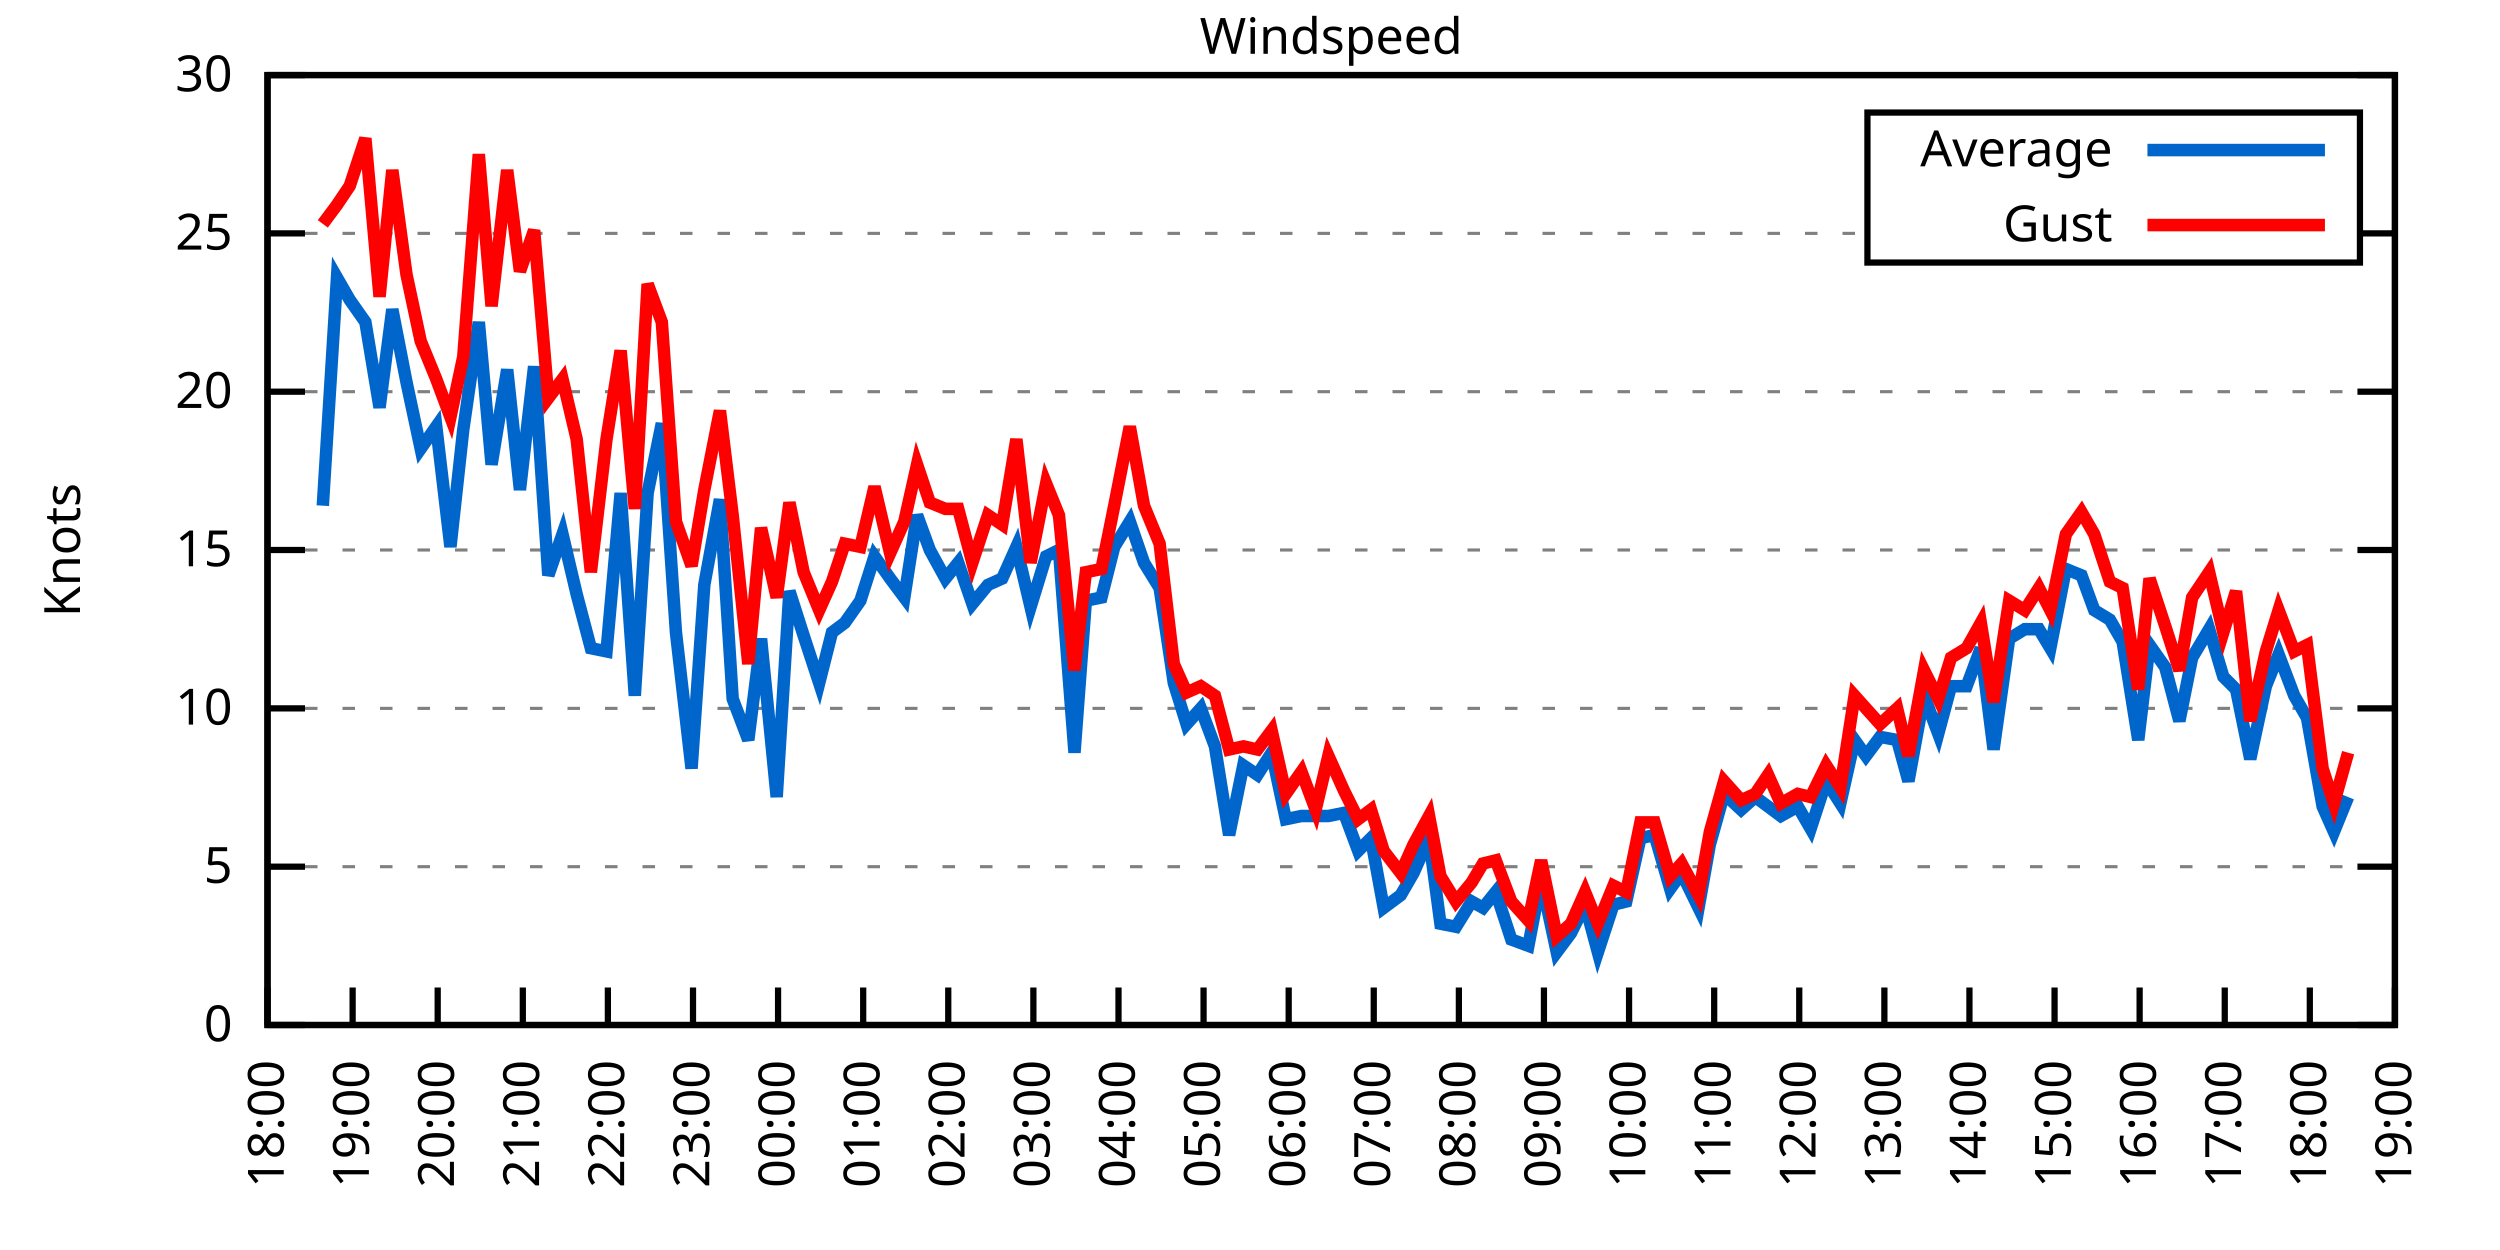
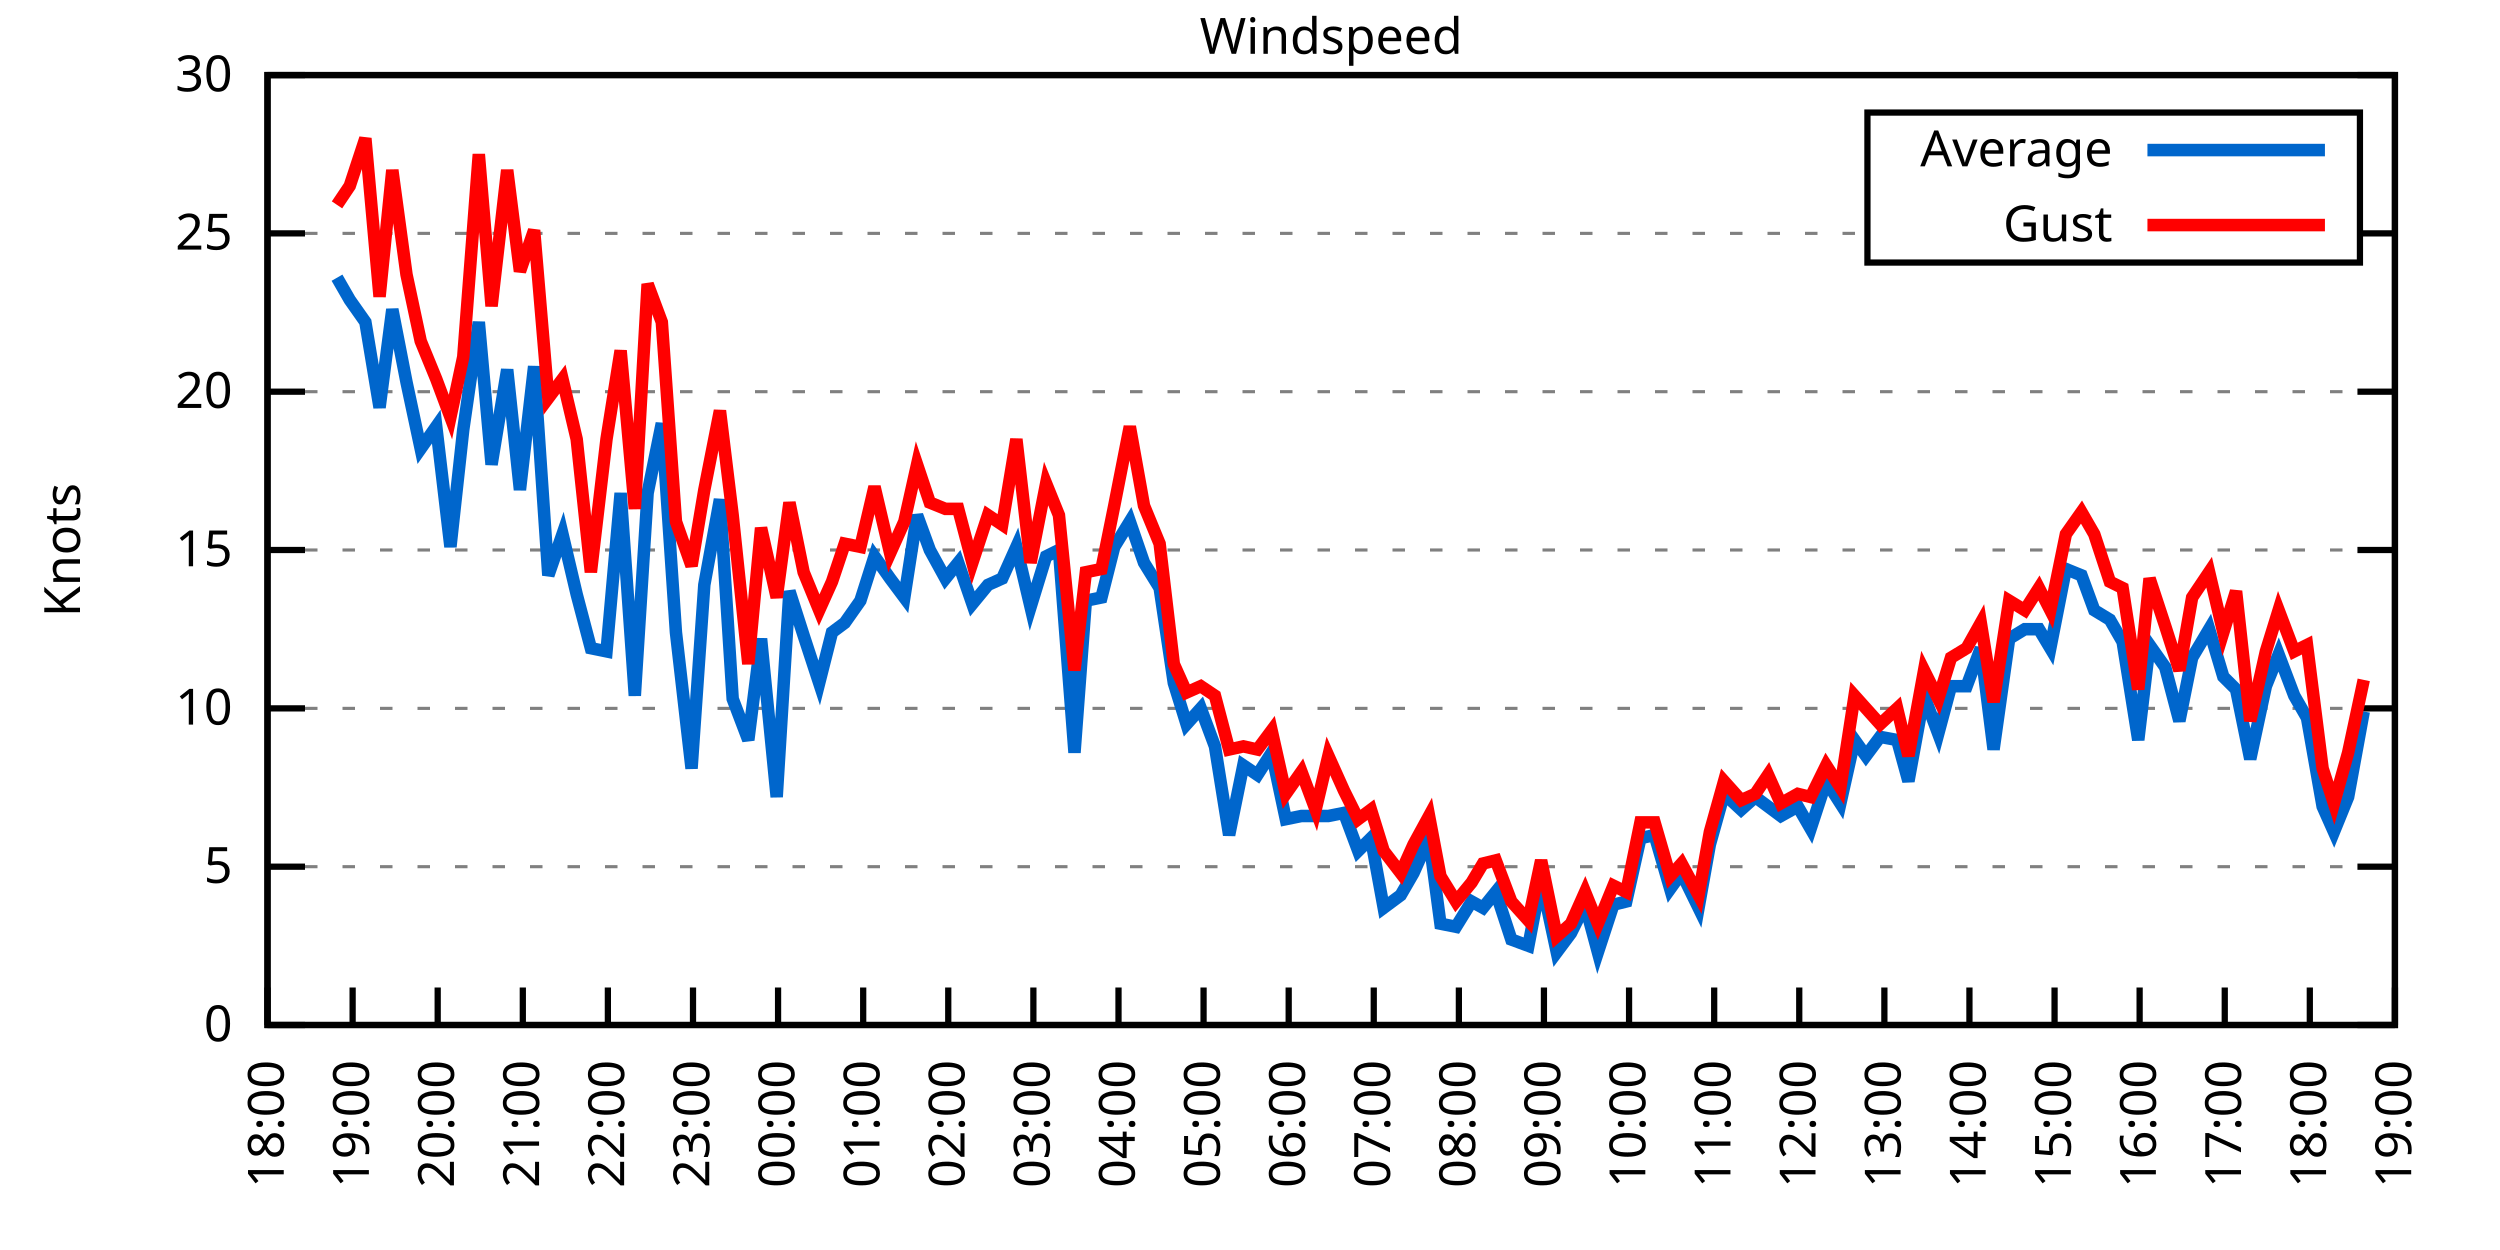
<svg xmlns="http://www.w3.org/2000/svg" xmlns:xlink="http://www.w3.org/1999/xlink" width="400" height="200" viewBox="0 0 400 200">
  <g id="gnuplot_canvas">
    <rect x="0" y="0" width="400" height="200" fill="none" />
    <defs>
      <circle id="gpDot" r="0.5" stroke-width="0.5" stroke="currentColor" />
      <path id="gpPt0" stroke-width="0.333" stroke="currentColor" d="M-1,0 h2 M0,-1 v2" />
      <path id="gpPt1" stroke-width="0.333" stroke="currentColor" d="M-1,-1 L1,1 M1,-1 L-1,1" />
      <path id="gpPt2" stroke-width="0.333" stroke="currentColor" d="M-1,0 L1,0 M0,-1 L0,1 M-1,-1 L1,1 M-1,1 L1,-1" />
      <rect id="gpPt3" stroke-width="0.333" stroke="currentColor" x="-1" y="-1" width="2" height="2" />
      <rect id="gpPt4" stroke-width="0.333" stroke="currentColor" fill="currentColor" x="-1" y="-1" width="2" height="2" />
      <circle id="gpPt5" stroke-width="0.333" stroke="currentColor" cx="0" cy="0" r="1" />
      <use xlink:href="#gpPt5" id="gpPt6" fill="currentColor" stroke="none" />
      <path id="gpPt7" stroke-width="0.333" stroke="currentColor" d="M0,-1.33 L-1.33,0.67 L1.33,0.67 z" />
      <use xlink:href="#gpPt7" id="gpPt8" fill="currentColor" stroke="none" />
      <use xlink:href="#gpPt7" id="gpPt9" stroke="currentColor" transform="rotate(180)" />
      <use xlink:href="#gpPt9" id="gpPt10" fill="currentColor" stroke="none" />
      <use xlink:href="#gpPt3" id="gpPt11" stroke="currentColor" transform="rotate(45)" />
      <use xlink:href="#gpPt11" id="gpPt12" fill="currentColor" stroke="none" />
      <path id="gpPt13" stroke-width="0.333" stroke="currentColor" d="M0,1.330 L1.265,0.411 L0.782,-1.067 L-0.782,-1.076 L-1.265,0.411 z" />
      <use xlink:href="#gpPt13" id="gpPt14" fill="currentColor" stroke="none" />
      <filter id="textbox" filterUnits="objectBoundingBox" x="0" y="0" height="1" width="1">
        <feFlood flood-color="white" flood-opacity="1" result="bgnd" />
        <feComposite in="SourceGraphic" in2="bgnd" operator="atop" />
      </filter>
      <filter id="greybox" filterUnits="objectBoundingBox" x="0" y="0" height="1" width="1">
        <feFlood flood-color="lightgrey" flood-opacity="1" result="grey" />
        <feComposite in="SourceGraphic" in2="grey" operator="atop" />
      </filter>
    </defs>
    <g fill="none" color="white" stroke="currentColor" stroke-width="1.00" stroke-linecap="butt" stroke-linejoin="miter">
</g>
    <g fill="none" color="black" stroke="currentColor" stroke-width="1.00" stroke-linecap="butt" stroke-linejoin="miter">
      <g stroke="none" shape-rendering="crispEdges">
        <polygon fill="rgb(255, 255, 255)" points="42.80,164.00 383.18,164.00 383.18,12.02 42.80,12.02 " />
      </g>
    </g>
    <g fill="none" color="black" stroke="currentColor" stroke-width="1.00" stroke-linecap="butt" stroke-linejoin="miter">
</g>
    <g fill="none" color="black" stroke="black" stroke-width="0.50" stroke-linecap="butt" stroke-linejoin="miter">
</g>
    <g fill="none" color="gray" stroke="currentColor" stroke-width="0.50" stroke-linecap="butt" stroke-linejoin="miter">
      <path stroke="gray" stroke-dasharray="2,4" class="gridline" d="M42.80,164.00 L383.19,164.00  " />
    </g>
    <g fill="none" color="gray" stroke="gray" stroke-width="1.00" stroke-linecap="butt" stroke-linejoin="miter">
</g>
    <g fill="none" color="black" stroke="currentColor" stroke-width="1.00" stroke-linecap="butt" stroke-linejoin="miter">
      <path stroke="black" d="M42.80,164.00 L48.80,164.00 M383.19,164.00 L377.19,164.00  " />
      <g transform="translate(37.20,166.60)" stroke="none" fill="black" font-family="Sans" font-size="8.00" text-anchor="end">
        <text>
          <tspan font-family="Sans"> 0</tspan>
        </text>
      </g>
    </g>
    <g fill="none" color="black" stroke="currentColor" stroke-width="1.00" stroke-linecap="butt" stroke-linejoin="miter">
</g>
    <g fill="none" color="black" stroke="black" stroke-width="0.50" stroke-linecap="butt" stroke-linejoin="miter">
</g>
    <g fill="none" color="gray" stroke="currentColor" stroke-width="0.50" stroke-linecap="butt" stroke-linejoin="miter">
      <path stroke="gray" stroke-dasharray="2,4" class="gridline" d="M42.80,138.67 L383.19,138.67  " />
    </g>
    <g fill="none" color="gray" stroke="gray" stroke-width="1.00" stroke-linecap="butt" stroke-linejoin="miter">
</g>
    <g fill="none" color="black" stroke="currentColor" stroke-width="1.00" stroke-linecap="butt" stroke-linejoin="miter">
      <path stroke="black" d="M42.80,138.67 L48.80,138.67 M383.19,138.67 L377.19,138.67  " />
      <g transform="translate(37.20,141.27)" stroke="none" fill="black" font-family="Sans" font-size="8.00" text-anchor="end">
        <text>
          <tspan font-family="Sans"> 5</tspan>
        </text>
      </g>
    </g>
    <g fill="none" color="black" stroke="currentColor" stroke-width="1.00" stroke-linecap="butt" stroke-linejoin="miter">
</g>
    <g fill="none" color="black" stroke="black" stroke-width="0.50" stroke-linecap="butt" stroke-linejoin="miter">
</g>
    <g fill="none" color="gray" stroke="currentColor" stroke-width="0.50" stroke-linecap="butt" stroke-linejoin="miter">
      <path stroke="gray" stroke-dasharray="2,4" class="gridline" d="M42.80,113.34 L383.19,113.34  " />
    </g>
    <g fill="none" color="gray" stroke="gray" stroke-width="1.00" stroke-linecap="butt" stroke-linejoin="miter">
</g>
    <g fill="none" color="black" stroke="currentColor" stroke-width="1.00" stroke-linecap="butt" stroke-linejoin="miter">
      <path stroke="black" d="M42.80,113.34 L48.80,113.34 M383.19,113.34 L377.19,113.34  " />
      <g transform="translate(37.20,115.94)" stroke="none" fill="black" font-family="Sans" font-size="8.00" text-anchor="end">
        <text>
          <tspan font-family="Sans"> 10</tspan>
        </text>
      </g>
    </g>
    <g fill="none" color="black" stroke="currentColor" stroke-width="1.00" stroke-linecap="butt" stroke-linejoin="miter">
</g>
    <g fill="none" color="black" stroke="black" stroke-width="0.50" stroke-linecap="butt" stroke-linejoin="miter">
</g>
    <g fill="none" color="gray" stroke="currentColor" stroke-width="0.50" stroke-linecap="butt" stroke-linejoin="miter">
      <path stroke="gray" stroke-dasharray="2,4" class="gridline" d="M42.80,88.00 L383.19,88.00  " />
    </g>
    <g fill="none" color="gray" stroke="gray" stroke-width="1.00" stroke-linecap="butt" stroke-linejoin="miter">
</g>
    <g fill="none" color="black" stroke="currentColor" stroke-width="1.00" stroke-linecap="butt" stroke-linejoin="miter">
      <path stroke="black" d="M42.80,88.00 L48.80,88.00 M383.19,88.00 L377.19,88.00  " />
      <g transform="translate(37.20,90.60)" stroke="none" fill="black" font-family="Sans" font-size="8.00" text-anchor="end">
        <text>
          <tspan font-family="Sans"> 15</tspan>
        </text>
      </g>
    </g>
    <g fill="none" color="black" stroke="currentColor" stroke-width="1.00" stroke-linecap="butt" stroke-linejoin="miter">
</g>
    <g fill="none" color="black" stroke="black" stroke-width="0.50" stroke-linecap="butt" stroke-linejoin="miter">
</g>
    <g fill="none" color="gray" stroke="currentColor" stroke-width="0.50" stroke-linecap="butt" stroke-linejoin="miter">
      <path stroke="gray" stroke-dasharray="2,4" class="gridline" d="M42.80,62.67 L383.19,62.67  " />
    </g>
    <g fill="none" color="gray" stroke="gray" stroke-width="1.00" stroke-linecap="butt" stroke-linejoin="miter">
</g>
    <g fill="none" color="black" stroke="currentColor" stroke-width="1.00" stroke-linecap="butt" stroke-linejoin="miter">
      <path stroke="black" d="M42.80,62.67 L48.80,62.67 M383.19,62.67 L377.19,62.67  " />
      <g transform="translate(37.20,65.27)" stroke="none" fill="black" font-family="Sans" font-size="8.00" text-anchor="end">
        <text>
          <tspan font-family="Sans"> 20</tspan>
        </text>
      </g>
    </g>
    <g fill="none" color="black" stroke="currentColor" stroke-width="1.00" stroke-linecap="butt" stroke-linejoin="miter">
</g>
    <g fill="none" color="black" stroke="black" stroke-width="0.50" stroke-linecap="butt" stroke-linejoin="miter">
</g>
    <g fill="none" color="gray" stroke="currentColor" stroke-width="0.50" stroke-linecap="butt" stroke-linejoin="miter">
      <path stroke="gray" stroke-dasharray="2,4" class="gridline" d="M42.80,37.34 L298.79,37.34 M377.59,37.34 L383.19,37.34  " />
    </g>
    <g fill="none" color="gray" stroke="gray" stroke-width="1.00" stroke-linecap="butt" stroke-linejoin="miter">
</g>
    <g fill="none" color="black" stroke="currentColor" stroke-width="1.00" stroke-linecap="butt" stroke-linejoin="miter">
      <path stroke="black" d="M42.80,37.34 L48.80,37.34 M383.19,37.34 L377.19,37.34  " />
      <g transform="translate(37.20,39.94)" stroke="none" fill="black" font-family="Sans" font-size="8.00" text-anchor="end">
        <text>
          <tspan font-family="Sans"> 25</tspan>
        </text>
      </g>
    </g>
    <g fill="none" color="black" stroke="currentColor" stroke-width="1.00" stroke-linecap="butt" stroke-linejoin="miter">
</g>
    <g fill="none" color="black" stroke="black" stroke-width="0.50" stroke-linecap="butt" stroke-linejoin="miter">
</g>
    <g fill="none" color="gray" stroke="currentColor" stroke-width="0.50" stroke-linecap="butt" stroke-linejoin="miter">
      <path stroke="gray" stroke-dasharray="2,4" class="gridline" d="M42.80,12.01 L383.19,12.01  " />
    </g>
    <g fill="none" color="gray" stroke="gray" stroke-width="1.00" stroke-linecap="butt" stroke-linejoin="miter">
</g>
    <g fill="none" color="black" stroke="currentColor" stroke-width="1.00" stroke-linecap="butt" stroke-linejoin="miter">
      <path stroke="black" d="M42.80,12.01 L48.80,12.01 M383.19,12.01 L377.19,12.01  " />
      <g transform="translate(37.20,14.61)" stroke="none" fill="black" font-family="Sans" font-size="8.00" text-anchor="end">
        <text>
          <tspan font-family="Sans"> 30</tspan>
        </text>
      </g>
    </g>
    <g fill="none" color="black" stroke="currentColor" stroke-width="1.00" stroke-linecap="butt" stroke-linejoin="miter">
      <path stroke="black" d="M42.80,164.00 L42.80,158.00  " />
      <g transform="translate(45.40,169.60) rotate(270.00)" stroke="none" fill="black" font-family="Sans" font-size="8.00" text-anchor="end">
        <text>
          <tspan font-family="Sans">18:00</tspan>
        </text>
      </g>
    </g>
    <g fill="none" color="black" stroke="currentColor" stroke-width="1.00" stroke-linecap="butt" stroke-linejoin="miter">
      <path stroke="black" d="M56.42,164.00 L56.42,158.00  " />
      <g transform="translate(59.02,169.60) rotate(270.00)" stroke="none" fill="black" font-family="Sans" font-size="8.00" text-anchor="end">
        <text>
          <tspan font-family="Sans">19:00</tspan>
        </text>
      </g>
    </g>
    <g fill="none" color="black" stroke="currentColor" stroke-width="1.00" stroke-linecap="butt" stroke-linejoin="miter">
      <path stroke="black" d="M70.03,164.00 L70.03,158.00  " />
      <g transform="translate(72.63,169.60) rotate(270.00)" stroke="none" fill="black" font-family="Sans" font-size="8.00" text-anchor="end">
        <text>
          <tspan font-family="Sans">20:00</tspan>
        </text>
      </g>
    </g>
    <g fill="none" color="black" stroke="currentColor" stroke-width="1.00" stroke-linecap="butt" stroke-linejoin="miter">
      <path stroke="black" d="M83.65,164.00 L83.65,158.00  " />
      <g transform="translate(86.25,169.60) rotate(270.00)" stroke="none" fill="black" font-family="Sans" font-size="8.00" text-anchor="end">
        <text>
          <tspan font-family="Sans">21:00</tspan>
        </text>
      </g>
    </g>
    <g fill="none" color="black" stroke="currentColor" stroke-width="1.00" stroke-linecap="butt" stroke-linejoin="miter">
      <path stroke="black" d="M97.26,164.00 L97.26,158.00  " />
      <g transform="translate(99.86,169.60) rotate(270.00)" stroke="none" fill="black" font-family="Sans" font-size="8.00" text-anchor="end">
        <text>
          <tspan font-family="Sans">22:00</tspan>
        </text>
      </g>
    </g>
    <g fill="none" color="black" stroke="currentColor" stroke-width="1.00" stroke-linecap="butt" stroke-linejoin="miter">
      <path stroke="black" d="M110.88,164.00 L110.88,158.00  " />
      <g transform="translate(113.48,169.60) rotate(270.00)" stroke="none" fill="black" font-family="Sans" font-size="8.00" text-anchor="end">
        <text>
          <tspan font-family="Sans">23:00</tspan>
        </text>
      </g>
    </g>
    <g fill="none" color="black" stroke="currentColor" stroke-width="1.00" stroke-linecap="butt" stroke-linejoin="miter">
      <path stroke="black" d="M124.49,164.00 L124.49,158.00  " />
      <g transform="translate(127.09,169.60) rotate(270.00)" stroke="none" fill="black" font-family="Sans" font-size="8.00" text-anchor="end">
        <text>
          <tspan font-family="Sans">00:00</tspan>
        </text>
      </g>
    </g>
    <g fill="none" color="black" stroke="currentColor" stroke-width="1.00" stroke-linecap="butt" stroke-linejoin="miter">
      <path stroke="black" d="M138.11,164.00 L138.11,158.00  " />
      <g transform="translate(140.71,169.60) rotate(270.00)" stroke="none" fill="black" font-family="Sans" font-size="8.00" text-anchor="end">
        <text>
          <tspan font-family="Sans">01:00</tspan>
        </text>
      </g>
    </g>
    <g fill="none" color="black" stroke="currentColor" stroke-width="1.00" stroke-linecap="butt" stroke-linejoin="miter">
      <path stroke="black" d="M151.72,164.00 L151.72,158.00  " />
      <g transform="translate(154.32,169.60) rotate(270.00)" stroke="none" fill="black" font-family="Sans" font-size="8.00" text-anchor="end">
        <text>
          <tspan font-family="Sans">02:00</tspan>
        </text>
      </g>
    </g>
    <g fill="none" color="black" stroke="currentColor" stroke-width="1.00" stroke-linecap="butt" stroke-linejoin="miter">
      <path stroke="black" d="M165.34,164.00 L165.34,158.00  " />
      <g transform="translate(167.94,169.60) rotate(270.00)" stroke="none" fill="black" font-family="Sans" font-size="8.00" text-anchor="end">
        <text>
          <tspan font-family="Sans">03:00</tspan>
        </text>
      </g>
    </g>
    <g fill="none" color="black" stroke="currentColor" stroke-width="1.00" stroke-linecap="butt" stroke-linejoin="miter">
      <path stroke="black" d="M178.96,164.00 L178.96,158.00  " />
      <g transform="translate(181.56,169.60) rotate(270.00)" stroke="none" fill="black" font-family="Sans" font-size="8.00" text-anchor="end">
        <text>
          <tspan font-family="Sans">04:00</tspan>
        </text>
      </g>
    </g>
    <g fill="none" color="black" stroke="currentColor" stroke-width="1.00" stroke-linecap="butt" stroke-linejoin="miter">
      <path stroke="black" d="M192.57,164.00 L192.57,158.00  " />
      <g transform="translate(195.17,169.60) rotate(270.00)" stroke="none" fill="black" font-family="Sans" font-size="8.00" text-anchor="end">
        <text>
          <tspan font-family="Sans">05:00</tspan>
        </text>
      </g>
    </g>
    <g fill="none" color="black" stroke="currentColor" stroke-width="1.00" stroke-linecap="butt" stroke-linejoin="miter">
      <path stroke="black" d="M206.19,164.00 L206.19,158.00  " />
      <g transform="translate(208.79,169.60) rotate(270.00)" stroke="none" fill="black" font-family="Sans" font-size="8.00" text-anchor="end">
        <text>
          <tspan font-family="Sans">06:00</tspan>
        </text>
      </g>
    </g>
    <g fill="none" color="black" stroke="currentColor" stroke-width="1.00" stroke-linecap="butt" stroke-linejoin="miter">
      <path stroke="black" d="M219.80,164.00 L219.80,158.00  " />
      <g transform="translate(222.40,169.60) rotate(270.00)" stroke="none" fill="black" font-family="Sans" font-size="8.00" text-anchor="end">
        <text>
          <tspan font-family="Sans">07:00</tspan>
        </text>
      </g>
    </g>
    <g fill="none" color="black" stroke="currentColor" stroke-width="1.00" stroke-linecap="butt" stroke-linejoin="miter">
      <path stroke="black" d="M233.42,164.00 L233.42,158.00  " />
      <g transform="translate(236.02,169.60) rotate(270.00)" stroke="none" fill="black" font-family="Sans" font-size="8.00" text-anchor="end">
        <text>
          <tspan font-family="Sans">08:00</tspan>
        </text>
      </g>
    </g>
    <g fill="none" color="black" stroke="currentColor" stroke-width="1.00" stroke-linecap="butt" stroke-linejoin="miter">
      <path stroke="black" d="M247.03,164.00 L247.03,158.00  " />
      <g transform="translate(249.63,169.60) rotate(270.00)" stroke="none" fill="black" font-family="Sans" font-size="8.00" text-anchor="end">
        <text>
          <tspan font-family="Sans">09:00</tspan>
        </text>
      </g>
    </g>
    <g fill="none" color="black" stroke="currentColor" stroke-width="1.00" stroke-linecap="butt" stroke-linejoin="miter">
      <path stroke="black" d="M260.65,164.00 L260.65,158.00  " />
      <g transform="translate(263.25,169.60) rotate(270.00)" stroke="none" fill="black" font-family="Sans" font-size="8.00" text-anchor="end">
        <text>
          <tspan font-family="Sans">10:00</tspan>
        </text>
      </g>
    </g>
    <g fill="none" color="black" stroke="currentColor" stroke-width="1.00" stroke-linecap="butt" stroke-linejoin="miter">
      <path stroke="black" d="M274.27,164.00 L274.27,158.00  " />
      <g transform="translate(276.87,169.60) rotate(270.00)" stroke="none" fill="black" font-family="Sans" font-size="8.00" text-anchor="end">
        <text>
          <tspan font-family="Sans">11:00</tspan>
        </text>
      </g>
    </g>
    <g fill="none" color="black" stroke="currentColor" stroke-width="1.00" stroke-linecap="butt" stroke-linejoin="miter">
      <path stroke="black" d="M287.88,164.00 L287.88,158.00  " />
      <g transform="translate(290.48,169.60) rotate(270.00)" stroke="none" fill="black" font-family="Sans" font-size="8.00" text-anchor="end">
        <text>
          <tspan font-family="Sans">12:00</tspan>
        </text>
      </g>
    </g>
    <g fill="none" color="black" stroke="currentColor" stroke-width="1.00" stroke-linecap="butt" stroke-linejoin="miter">
      <path stroke="black" d="M301.50,164.00 L301.50,158.00  " />
      <g transform="translate(304.10,169.60) rotate(270.00)" stroke="none" fill="black" font-family="Sans" font-size="8.00" text-anchor="end">
        <text>
          <tspan font-family="Sans">13:00</tspan>
        </text>
      </g>
    </g>
    <g fill="none" color="black" stroke="currentColor" stroke-width="1.00" stroke-linecap="butt" stroke-linejoin="miter">
      <path stroke="black" d="M315.11,164.00 L315.11,158.00  " />
      <g transform="translate(317.71,169.60) rotate(270.00)" stroke="none" fill="black" font-family="Sans" font-size="8.00" text-anchor="end">
        <text>
          <tspan font-family="Sans">14:00</tspan>
        </text>
      </g>
    </g>
    <g fill="none" color="black" stroke="currentColor" stroke-width="1.00" stroke-linecap="butt" stroke-linejoin="miter">
      <path stroke="black" d="M328.73,164.00 L328.73,158.00  " />
      <g transform="translate(331.33,169.60) rotate(270.00)" stroke="none" fill="black" font-family="Sans" font-size="8.00" text-anchor="end">
        <text>
          <tspan font-family="Sans">15:00</tspan>
        </text>
      </g>
    </g>
    <g fill="none" color="black" stroke="currentColor" stroke-width="1.00" stroke-linecap="butt" stroke-linejoin="miter">
      <path stroke="black" d="M342.34,164.00 L342.34,158.00  " />
      <g transform="translate(344.94,169.60) rotate(270.00)" stroke="none" fill="black" font-family="Sans" font-size="8.00" text-anchor="end">
        <text>
          <tspan font-family="Sans">16:00</tspan>
        </text>
      </g>
    </g>
    <g fill="none" color="black" stroke="currentColor" stroke-width="1.00" stroke-linecap="butt" stroke-linejoin="miter">
      <path stroke="black" d="M355.96,164.00 L355.96,158.00  " />
      <g transform="translate(358.56,169.60) rotate(270.00)" stroke="none" fill="black" font-family="Sans" font-size="8.00" text-anchor="end">
        <text>
          <tspan font-family="Sans">17:00</tspan>
        </text>
      </g>
    </g>
    <g fill="none" color="black" stroke="currentColor" stroke-width="1.00" stroke-linecap="butt" stroke-linejoin="miter">
      <path stroke="black" d="M369.57,164.00 L369.57,158.00  " />
      <g transform="translate(372.17,169.60) rotate(270.00)" stroke="none" fill="black" font-family="Sans" font-size="8.00" text-anchor="end">
        <text>
          <tspan font-family="Sans">18:00</tspan>
        </text>
      </g>
    </g>
    <g fill="none" color="black" stroke="currentColor" stroke-width="1.00" stroke-linecap="butt" stroke-linejoin="miter">
      <path stroke="black" d="M383.19,164.00 L383.19,158.00  " />
      <g transform="translate(385.79,169.60) rotate(270.00)" stroke="none" fill="black" font-family="Sans" font-size="8.00" text-anchor="end">
        <text>
          <tspan font-family="Sans">19:00</tspan>
        </text>
      </g>
    </g>
    <g fill="none" color="black" stroke="currentColor" stroke-width="1.00" stroke-linecap="butt" stroke-linejoin="miter">
</g>
    <g fill="none" color="black" stroke="currentColor" stroke-width="1.00" stroke-linecap="butt" stroke-linejoin="miter">
      <path stroke="black" d="M42.80,12.01 L42.80,164.00 L383.19,164.00 L383.19,12.01 L42.80,12.01 Z  " />
    </g>
    <g fill="none" color="black" stroke="currentColor" stroke-width="1.00" stroke-linecap="butt" stroke-linejoin="miter">
</g>
    <g fill="none" color="black" stroke="currentColor" stroke-width="1.00" stroke-linecap="butt" stroke-linejoin="miter">
      <path stroke="black" d="M298.79,42.01 L298.79,18.01 L377.59,18.01 L377.59,42.01 L298.79,42.01 Z  " />
    </g>
    <g id="Windspeed_plot_1">
      <g fill="none" color="white" stroke="black" stroke-width="2.00" stroke-linecap="butt" stroke-linejoin="miter">
</g>
      <g fill="none" color="black" stroke="currentColor" stroke-width="2.00" stroke-linecap="butt" stroke-linejoin="miter">
        <g transform="translate(337.99,26.61)" stroke="none" fill="black" font-family="Sans" font-size="8.00" text-anchor="end">
          <text>
            <tspan font-family="Sans">Average</tspan>
          </text>
        </g>
      </g>
      <g fill="none" color="black" stroke="currentColor" stroke-width="2.00" stroke-linecap="butt" stroke-linejoin="miter">
-         <path stroke="rgb(  0, 102, 204)" d="M343.59,24.01 L371.99,24.01 M51.65,80.91 L53.92,44.43 L55.96,47.98 L58.46,51.53 L60.73,65.21 L62.77,49.50   L65.04,61.15 L67.31,71.79 L69.80,68.25 L72.07,87.50 L74.12,68.75 L76.61,51.53 L78.65,74.33 L81.15,59.13   L83.19,78.38 L85.46,58.62 L87.73,92.06 L90.00,85.47 L92.27,95.10 L94.54,103.71 L97.04,104.22 L99.30,78.89   L101.57,111.31 L103.62,78.89 L105.89,67.74 L108.15,101.18 L110.65,122.96 L112.69,93.58 L115.19,79.90 L117.23,111.82   L119.73,118.40 L121.77,102.19 L124.27,127.52 L126.31,94.59 L128.58,101.68 L131.07,109.28 L133.12,101.18 L135.16,99.66   L137.66,96.11 L139.92,89.02 L142.42,92.56 L144.69,95.60 L146.73,82.43 L148.77,88.00 L151.27,92.56 L153.31,90.03   L155.58,96.62 L158.08,93.58 L160.35,92.56 L162.62,87.50 L164.89,97.12 L167.38,89.02 L169.43,88.00 L171.92,120.43   L173.74,96.11 L176.23,95.60 L178.28,87.50 L180.77,83.45 L183.04,90.03 L185.54,94.08 L187.81,109.28 L189.85,115.87   L192.12,113.34 L194.39,119.42 L196.66,133.60 L198.93,122.46 L201.19,123.98 L203.46,120.43 L205.73,131.07 L208.23,130.56   L210.50,130.56 L212.54,130.56 L215.04,130.06 L217.31,136.14 L219.35,134.11 L221.39,145.25 L224.11,143.23 L226.16,139.68   L228.65,134.11 L230.47,147.79 L232.96,148.29 L235.46,144.24 L237.28,145.25 L239.32,142.72 L241.81,150.32 L244.54,151.33   L246.58,140.69 L249.08,152.35 L251.35,149.31 L253.61,144.75 L255.66,152.35 L258.15,144.75 L260.20,144.24 L262.47,134.11   L264.73,133.60 L267.23,142.21 L269.05,139.68 L271.77,145.25 L273.58,135.12 L275.85,127.02 L278.58,129.55 L280.85,127.52   L282.89,129.04 L284.93,130.56 L287.65,129.04 L289.70,132.59 L292.19,124.99 L294.46,128.54 L296.73,118.40 L298.55,120.94   L300.82,117.90 L303.54,118.40 L305.35,124.99 L307.85,111.31 L310.12,117.39 L312.16,109.79 L314.66,109.79 L316.93,103.71   L318.97,119.92 L321.47,102.19 L323.96,100.67 L326.23,100.67 L328.05,103.71 L330.54,91.04 L333.04,92.06 L335.08,97.63   L337.58,99.15 L339.62,102.70 L342.12,118.40 L343.93,103.20 L346.43,106.75 L348.70,115.36 L350.74,105.23 L353.46,100.67   L355.73,108.27 L357.77,110.30 L360.04,121.44 L362.54,109.79 L364.58,104.72 L367.08,111.31 L369.12,114.86 L371.62,129.04   L373.43,133.10 L375.70,127.52  " />
+         <path stroke="rgb(  0, 102, 204)" d="M343.59,24.01 L371.99,24.01 M53.92,44.43 L55.96,47.98 L58.46,51.53 L60.73,65.21 L62.77,49.50 L65.04,61.15   L67.31,71.79 L69.80,68.25 L72.07,87.50 L74.12,68.75 L76.61,51.53 L78.65,74.33 L81.15,59.13 L83.19,78.38   L85.46,58.62 L87.73,92.06 L90.00,85.47 L92.27,95.10 L94.54,103.71 L97.04,104.22 L99.30,78.89 L101.57,111.31   L103.62,78.89 L105.89,67.74 L108.15,101.18 L110.65,122.96 L112.69,93.58 L115.19,79.90 L117.23,111.82 L119.73,118.40   L121.77,102.19 L124.27,127.52 L126.31,94.59 L128.58,101.68 L131.07,109.28 L133.12,101.18 L135.16,99.66 L137.66,96.11   L139.92,89.02 L142.42,92.56 L144.69,95.60 L146.73,82.43 L148.77,88.00 L151.27,92.56 L153.31,90.03 L155.58,96.62   L158.08,93.58 L160.35,92.56 L162.62,87.50 L164.89,97.12 L167.38,89.02 L169.43,88.00 L171.92,120.43 L173.74,96.11   L176.23,95.60 L178.28,87.50 L180.77,83.45 L183.04,90.03 L185.54,94.08 L187.81,109.28 L189.85,115.87 L192.12,113.34   L194.39,119.42 L196.66,133.60 L198.93,122.46 L201.19,123.98 L203.46,120.43 L205.73,131.07 L208.23,130.56 L210.50,130.56   L212.54,130.56 L215.04,130.06 L217.31,136.14 L219.35,134.11 L221.39,145.25 L224.11,143.23 L226.16,139.68 L228.65,134.11   L230.47,147.79 L232.96,148.29 L235.46,144.24 L237.28,145.25 L239.32,142.72 L241.81,150.32 L244.54,151.33 L246.58,140.69   L249.08,152.35 L251.35,149.31 L253.61,144.75 L255.66,152.35 L258.15,144.75 L260.20,144.24 L262.47,134.11 L264.73,133.60   L267.23,142.21 L269.05,139.68 L271.77,145.25 L273.58,135.12 L275.85,127.02 L278.58,129.55 L280.85,127.52 L282.89,129.04   L284.93,130.56 L287.65,129.04 L289.70,132.59 L292.19,124.99 L294.46,128.54 L296.73,118.40 L298.55,120.94 L300.82,117.90   L303.54,118.40 L305.35,124.99 L307.85,111.31 L310.12,117.39 L312.16,109.79 L314.66,109.79 L316.93,103.71 L318.97,119.92   L321.47,102.19 L323.96,100.67 L326.23,100.67 L328.05,103.71 L330.54,91.04 L333.04,92.06 L335.08,97.63 L337.58,99.15   L339.62,102.70 L342.12,118.40 L343.93,103.20 L346.43,106.75 L348.70,115.36 L350.74,105.23 L353.46,100.67 L355.73,108.27   L357.77,110.30 L360.04,121.44 L362.54,109.79 L364.58,104.72 L367.08,111.31 L369.12,114.86 L371.62,129.04 L373.43,133.10   L375.70,127.52 L378.20,113.84  " />
      </g>
    </g>
    <g id="Windspeed_plot_2">
      <g fill="none" color="black" stroke="currentColor" stroke-width="2.00" stroke-linecap="butt" stroke-linejoin="miter">
        <g transform="translate(337.99,38.61)" stroke="none" fill="black" font-family="Sans" font-size="8.00" text-anchor="end">
          <text>
            <tspan font-family="Sans">Gust</tspan>
          </text>
        </g>
      </g>
      <g fill="none" color="black" stroke="currentColor" stroke-width="2.00" stroke-linecap="butt" stroke-linejoin="miter">
-         <path stroke="rgb(255,   0,   0)" d="M343.59,36.01 L371.99,36.01 M51.65,35.82 L53.92,32.78 L55.96,29.74 L58.46,22.14 L60.73,47.47 L62.77,27.21   L65.04,43.93 L67.31,54.57 L69.80,60.65 L72.07,66.73 L74.12,57.10 L76.61,24.68 L78.65,48.99 L81.15,27.21   L83.19,43.42 L85.46,36.84 L87.73,63.69 L90.00,60.65 L92.27,70.27 L94.54,91.55 L97.04,70.27 L99.30,56.09   L101.57,81.42 L103.62,45.45 L105.89,51.53 L108.15,83.45 L110.65,90.54 L112.69,78.38 L115.19,65.71 L117.23,82.43   L119.73,106.24 L121.77,84.46 L124.27,95.60 L126.31,80.41 L128.58,91.55 L131.07,97.63 L133.12,93.07 L135.16,86.99   L137.66,87.50 L139.92,77.87 L142.42,88.51 L144.69,83.45 L146.73,74.33 L148.77,80.41 L151.27,81.42 L153.31,81.42   L155.58,90.03 L158.08,82.43 L160.35,83.95 L162.62,70.27 L164.89,90.03 L167.38,77.37 L169.43,82.43 L171.92,107.26   L173.74,91.55 L176.23,91.04 L178.28,80.91 L180.77,68.25 L183.04,80.91 L185.54,86.99 L187.81,106.24 L189.85,110.80   L192.12,109.79 L194.39,111.31 L196.66,119.92 L198.93,119.42 L201.19,119.92 L203.46,116.88 L205.73,127.02 L208.23,123.47   L210.50,129.55 L212.54,120.94 L215.04,126.51 L217.31,131.07 L219.35,129.55 L221.39,136.14 L224.11,139.68 L226.16,135.12   L228.65,130.56 L230.47,140.19 L232.96,144.24 L235.46,141.20 L237.28,138.16 L239.32,137.66 L241.81,144.24 L244.54,147.28   L246.58,137.66 L249.08,149.81 L251.35,147.79 L253.61,142.72 L255.66,147.79 L258.15,141.71 L260.20,142.72 L262.47,131.58   L264.73,131.58 L267.23,140.19 L269.05,138.16 L271.77,143.23 L273.58,133.10 L275.85,124.99 L278.58,128.03 L280.85,127.02   L282.89,123.98 L284.93,128.54 L287.65,127.02 L289.70,127.52 L292.19,122.46 L294.46,126.00 L296.73,111.31 L298.55,113.34   L300.82,115.87 L303.54,113.34 L305.35,120.94 L307.85,107.26 L310.12,111.82 L312.16,105.23 L314.66,103.71 L316.93,99.66   L318.97,112.32 L321.47,96.11 L323.96,97.63 L326.23,94.08 L328.05,97.63 L330.54,85.47 L333.04,81.93 L335.08,85.47   L337.58,93.07 L339.62,94.08 L342.12,110.30 L343.93,92.56 L346.43,100.16 L348.70,107.26 L350.74,95.60 L353.46,91.55   L355.73,101.18 L357.77,94.59 L360.04,115.36 L362.54,104.22 L364.58,97.63 L367.08,104.22 L369.12,103.20 L371.62,122.96   L373.43,128.54 L375.70,120.43  " />
+         <path stroke="rgb(255,   0,   0)" d="M343.59,36.01 L371.99,36.01 M53.92,32.78 L55.96,29.74 L58.46,22.14 L60.73,47.47 L62.77,27.21 L65.04,43.93   L67.31,54.57 L69.80,60.65 L72.07,66.73 L74.12,57.10 L76.61,24.68 L78.65,48.99 L81.15,27.21 L83.19,43.42   L85.46,36.84 L87.73,63.69 L90.00,60.65 L92.27,70.27 L94.54,91.55 L97.04,70.27 L99.30,56.09 L101.57,81.42   L103.62,45.45 L105.89,51.53 L108.15,83.45 L110.65,90.54 L112.69,78.38 L115.19,65.71 L117.23,82.43 L119.73,106.24   L121.77,84.46 L124.27,95.60 L126.31,80.41 L128.58,91.55 L131.07,97.63 L133.12,93.07 L135.16,86.99 L137.66,87.50   L139.92,77.87 L142.42,88.51 L144.69,83.45 L146.73,74.33 L148.77,80.41 L151.27,81.42 L153.31,81.42 L155.58,90.03   L158.08,82.43 L160.35,83.95 L162.62,70.27 L164.89,90.03 L167.38,77.37 L169.43,82.43 L171.92,107.26 L173.74,91.55   L176.23,91.04 L178.28,80.91 L180.77,68.25 L183.04,80.91 L185.54,86.99 L187.81,106.24 L189.85,110.80 L192.12,109.79   L194.39,111.31 L196.66,119.92 L198.93,119.42 L201.19,119.92 L203.46,116.88 L205.73,127.02 L208.23,123.47 L210.50,129.55   L212.54,120.94 L215.04,126.51 L217.31,131.07 L219.35,129.55 L221.39,136.14 L224.11,139.68 L226.16,135.12 L228.65,130.56   L230.47,140.19 L232.96,144.24 L235.46,141.20 L237.28,138.16 L239.32,137.66 L241.81,144.24 L244.54,147.28 L246.58,137.66   L249.08,149.81 L251.35,147.79 L253.61,142.72 L255.66,147.79 L258.15,141.71 L260.20,142.72 L262.47,131.58 L264.73,131.58   L267.23,140.19 L269.05,138.16 L271.77,143.23 L273.58,133.10 L275.85,124.99 L278.58,128.03 L280.85,127.02 L282.89,123.98   L284.93,128.54 L287.65,127.02 L289.70,127.52 L292.19,122.46 L294.46,126.00 L296.73,111.31 L298.55,113.34 L300.82,115.87   L303.54,113.34 L305.35,120.94 L307.85,107.26 L310.12,111.82 L312.16,105.23 L314.66,103.71 L316.93,99.66 L318.97,112.32   L321.47,96.11 L323.96,97.63 L326.23,94.08 L328.05,97.63 L330.54,85.47 L333.04,81.93 L335.08,85.47 L337.58,93.07   L339.62,94.08 L342.12,110.30 L343.93,92.56 L346.43,100.16 L348.70,107.26 L350.74,95.60 L353.46,91.55 L355.73,101.18   L357.77,94.59 L360.04,115.36 L362.54,104.22 L364.58,97.63 L367.08,104.22 L369.12,103.20 L371.62,122.96 L373.43,128.54   L375.70,120.43 L378.20,108.78  " />
      </g>
    </g>
    <g fill="none" color="black" stroke="currentColor" stroke-width="2.00" stroke-linecap="butt" stroke-linejoin="miter">
</g>
    <g fill="none" color="black" stroke="black" stroke-width="1.00" stroke-linecap="butt" stroke-linejoin="miter">
</g>
    <g fill="none" color="black" stroke="currentColor" stroke-width="1.00" stroke-linecap="butt" stroke-linejoin="miter">
      <path stroke="black" d="M42.80,12.01 L42.80,164.00 L383.19,164.00 L383.19,12.01 L42.80,12.01 Z  " />
      <g transform="translate(12.80,88.01) rotate(270.00)" stroke="none" fill="black" font-family="Sans" font-size="8.00" text-anchor="middle">
        <text>
          <tspan font-family="Sans">Knots</tspan>
        </text>
      </g>
    </g>
    <g fill="none" color="black" stroke="currentColor" stroke-width="1.00" stroke-linecap="butt" stroke-linejoin="miter">
</g>
    <g fill="none" color="black" stroke="currentColor" stroke-width="1.00" stroke-linecap="butt" stroke-linejoin="miter">
      <g transform="translate(212.99,8.61)" stroke="none" fill="black" font-family="Sans" font-size="8.00" text-anchor="middle">
        <text>
          <tspan font-family="Sans">Windspeed</tspan>
        </text>
      </g>
    </g>
    <g fill="none" color="black" stroke="currentColor" stroke-width="1.00" stroke-linecap="butt" stroke-linejoin="miter">
</g>
  </g>
</svg>
